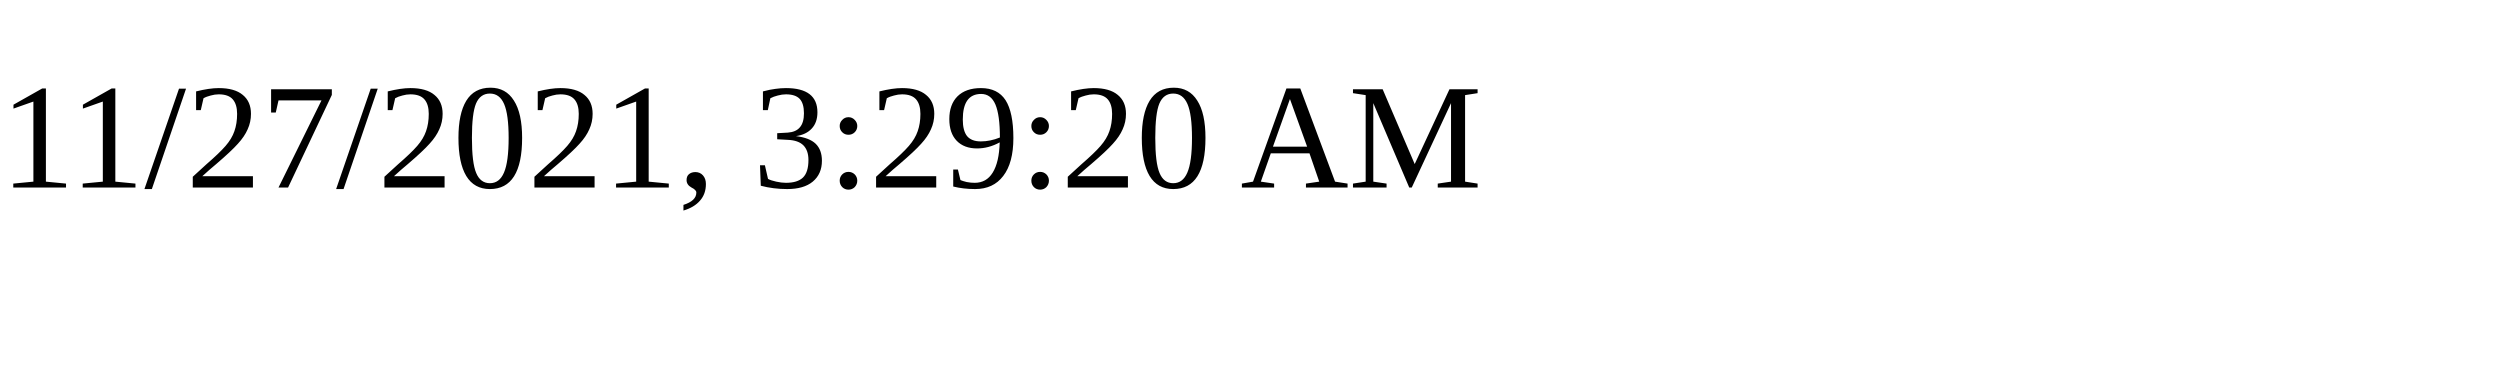
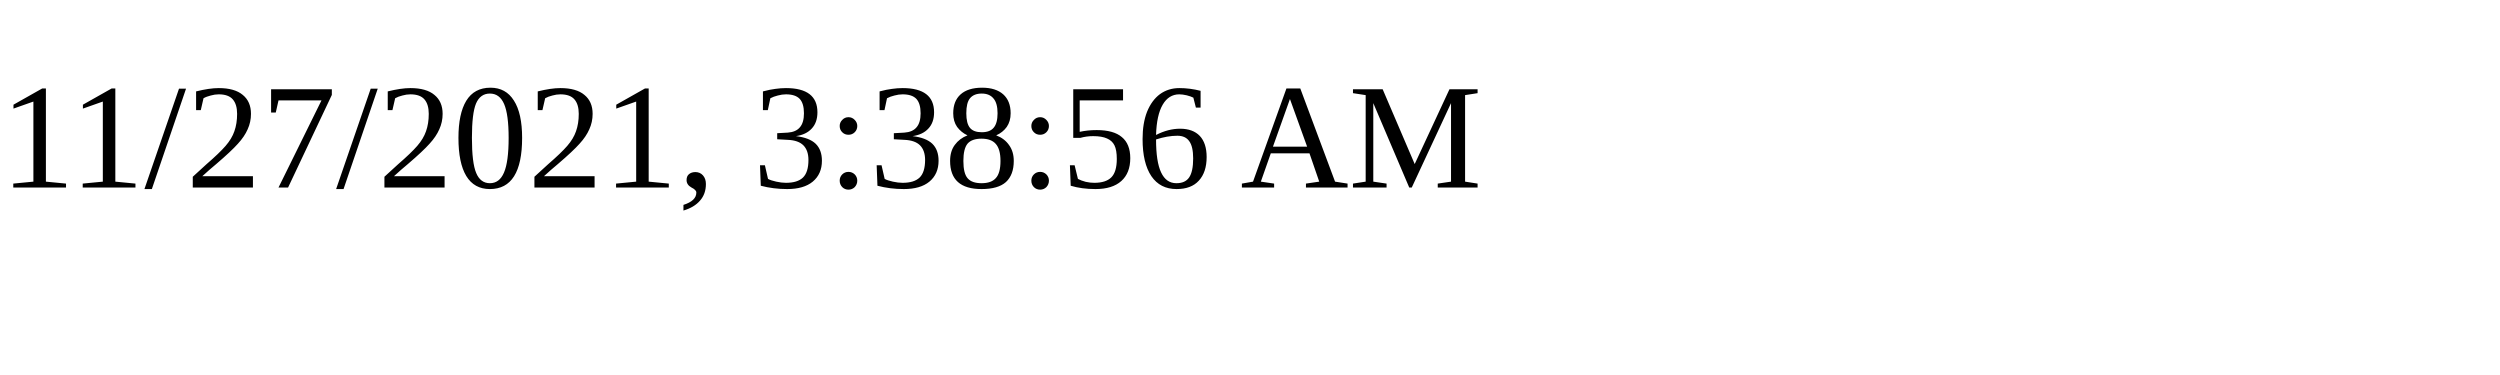
<svg xmlns="http://www.w3.org/2000/svg" height="30" width="200">
-   <text x="0" y="15">11/27/2021, 3:29:20 AM</text>
+   <text x="0" y="15">11/27/2021, 3:38:56 AM</text>
</svg>
